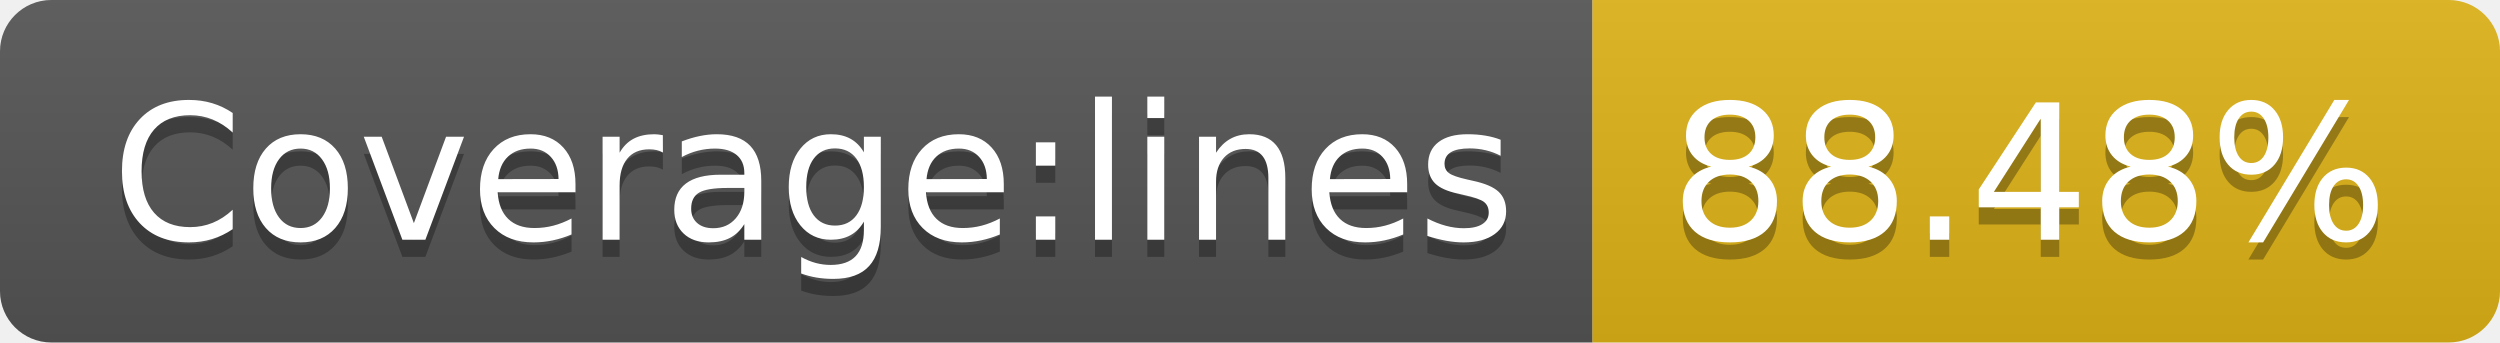
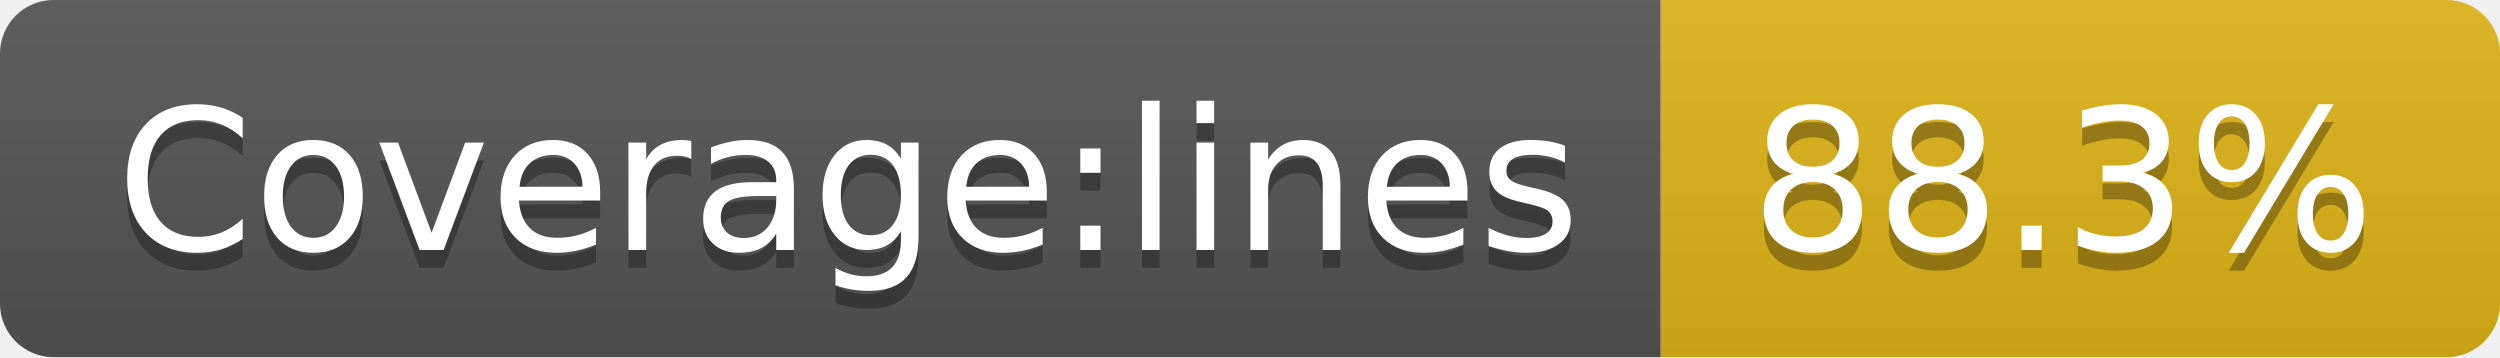
- <svg xmlns="http://www.w3.org/2000/svg" width="146" height="20" role="img" aria-label="Coverage:lines: 88.48%">
+ <svg xmlns="http://www.w3.org/2000/svg" width="140" height="20" role="img" aria-label="Coverage:lines: 88.3%">
  <linearGradient id="s" x2="0" y2="100%">
    <stop offset="0" stop-color="#bbb" stop-opacity=".1" />
    <stop offset="1" stop-opacity=".1" />
  </linearGradient>
  <clipPath id="r">
-     <rect width="146" height="20" rx="3" fill="#fff" />
+     <rect width="140" height="20" rx="3" fill="#fff" />
  </clipPath>
  <g clip-path="url(#r)">
    <rect width="93" height="20" fill="#555" />
-     <rect x="93" width="53" height="20" fill="#dfb317" />
-     <rect width="146" height="20" fill="url(#s)" />
+     <rect x="93" width="47" height="20" fill="#dfb317" />
+     <rect width="140" height="20" fill="url(#s)" />
  </g>
  <g fill="#fff" text-anchor="middle" font-family="Verdana,Geneva,DejaVu Sans,sans-serif" text-rendering="geometricPrecision" font-size="110">
    <text aria-hidden="true" x="475" y="150" fill="#010101" fill-opacity=".3" transform="scale(.1)" textLength="830">Coverage:lines</text>
    <text x="475" y="140" transform="scale(.1)" fill="#fff" textLength="830">Coverage:lines</text>
-     <text aria-hidden="true" x="1185" y="150" fill="#010101" fill-opacity=".3" transform="scale(.1)" textLength="430">88.48%</text>
-     <text x="1185" y="140" transform="scale(.1)" fill="#fff" textLength="430">88.48%</text>
+     <text aria-hidden="true" x="1155" y="150" fill="#010101" fill-opacity=".3" transform="scale(.1)" textLength="370">88.3%</text>
+     <text x="1155" y="140" transform="scale(.1)" fill="#fff" textLength="370">88.3%</text>
  </g>
</svg>
